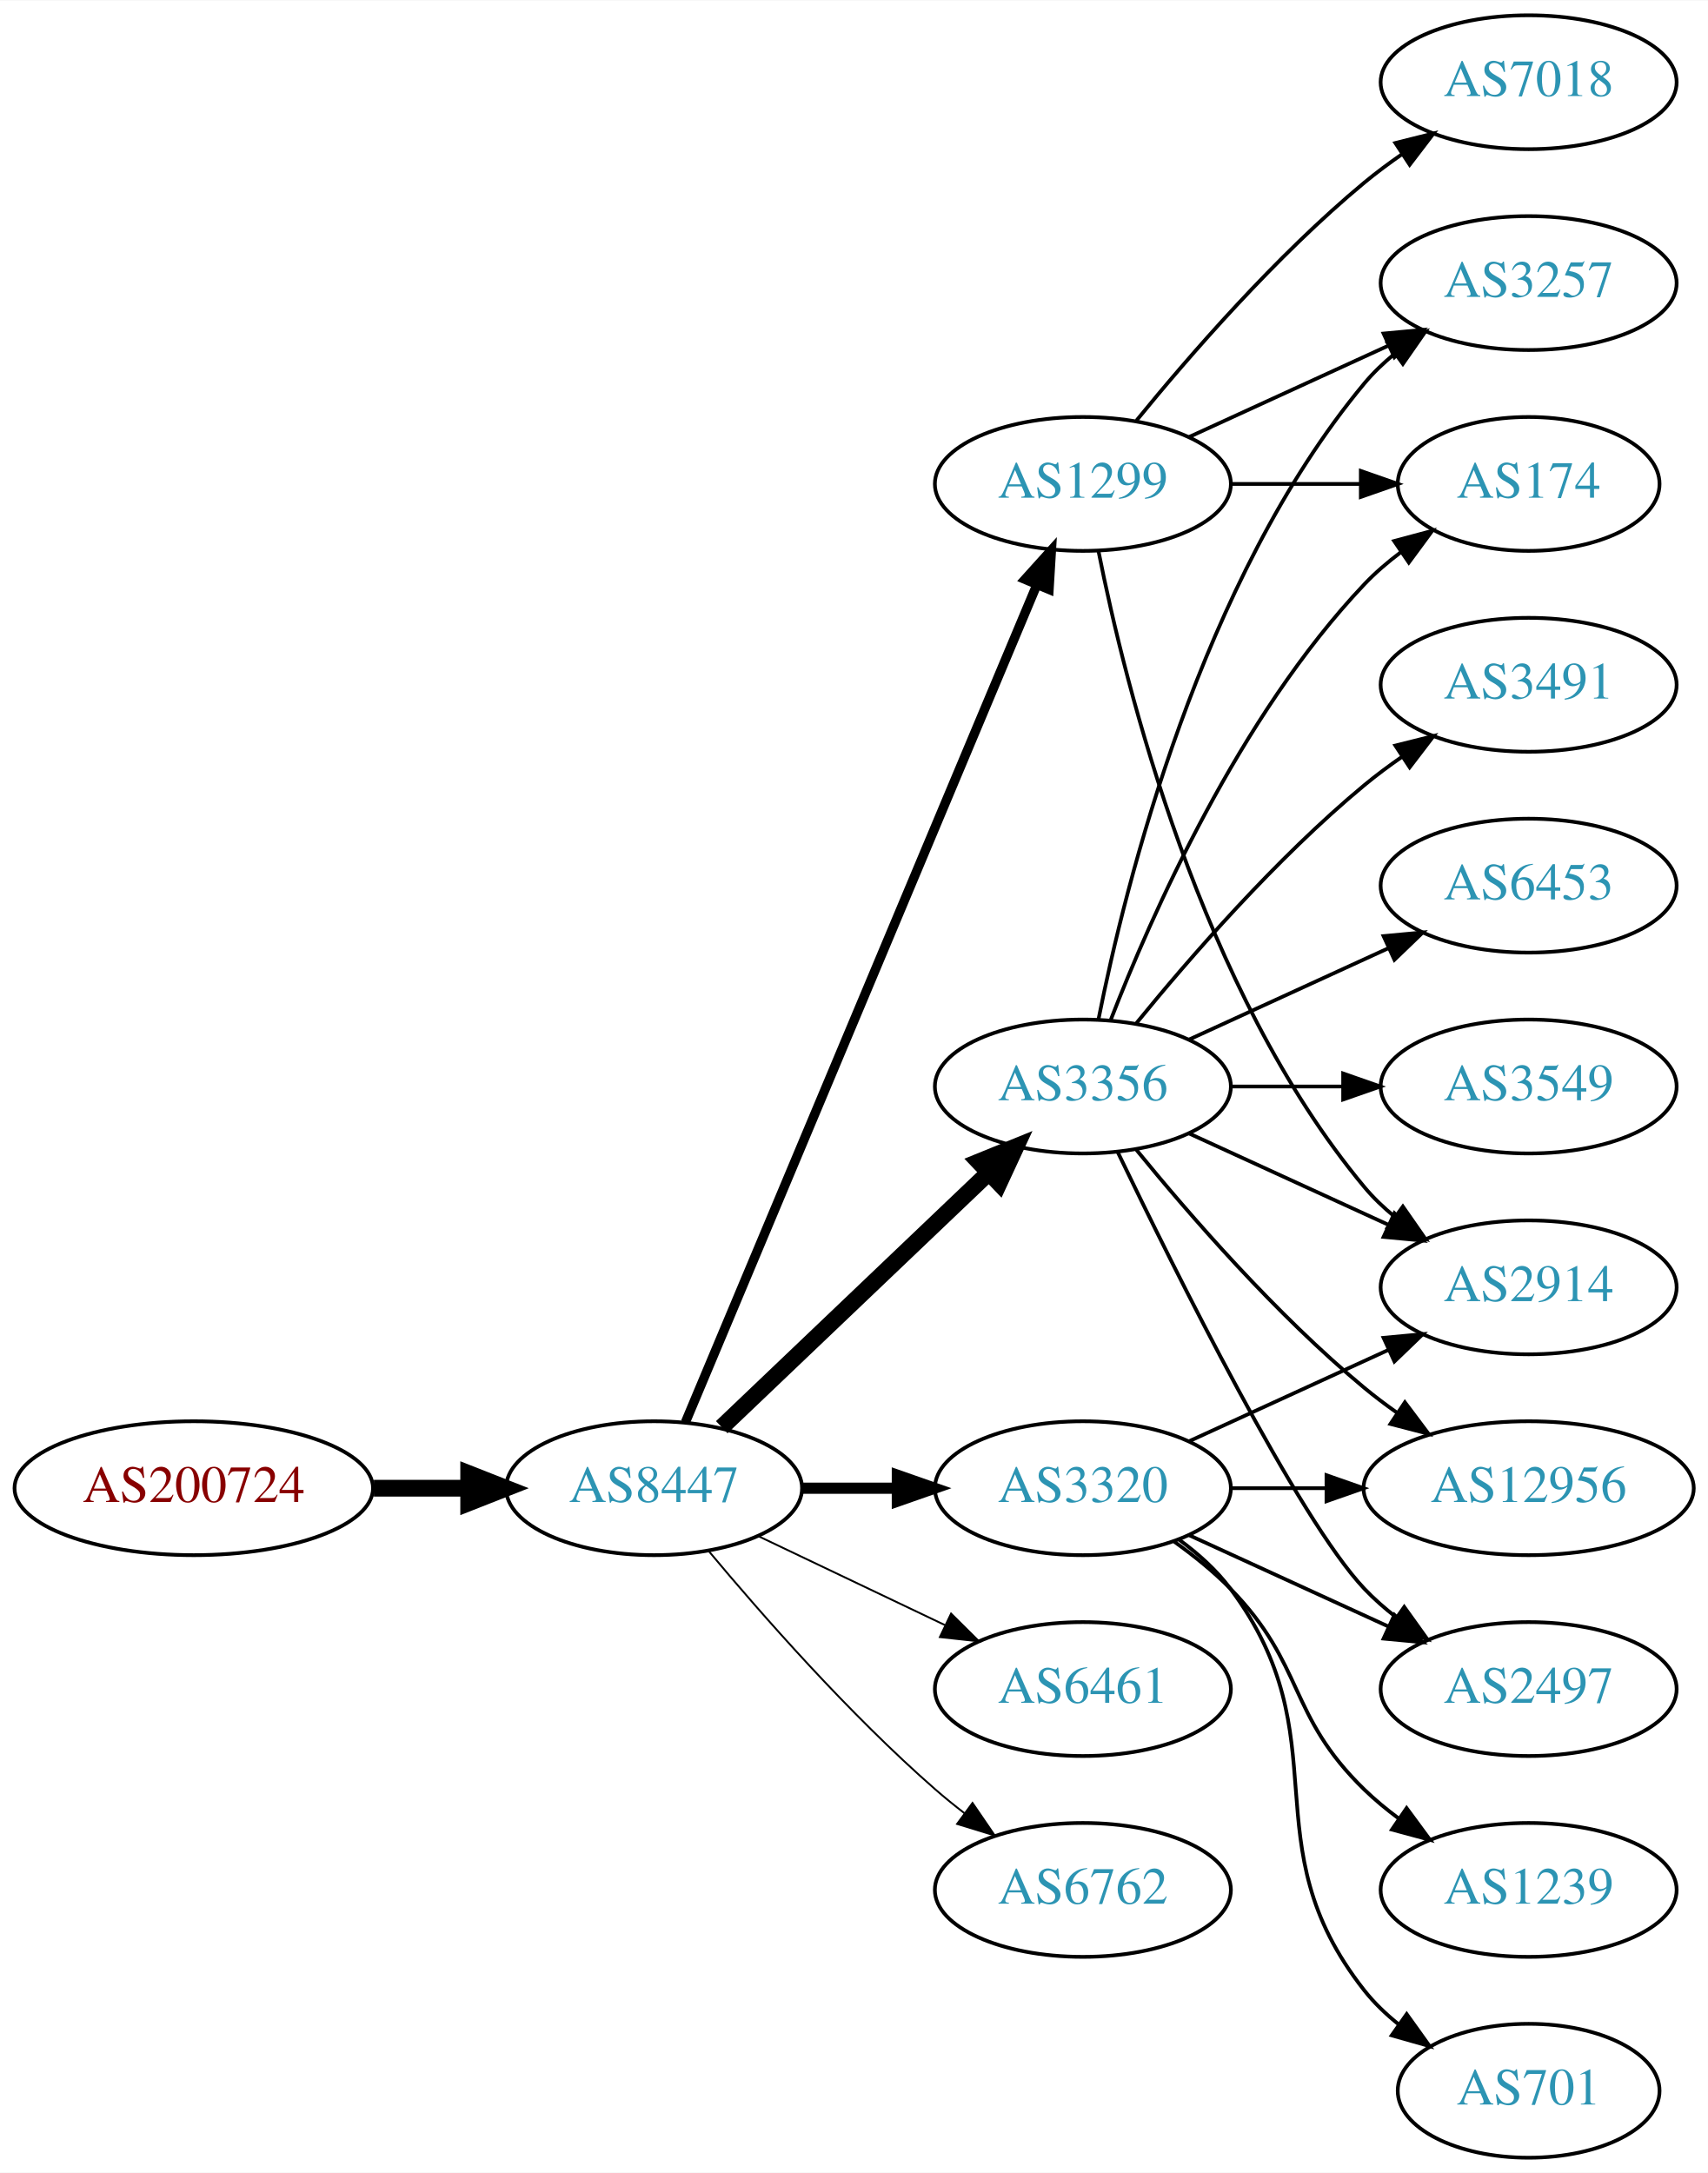
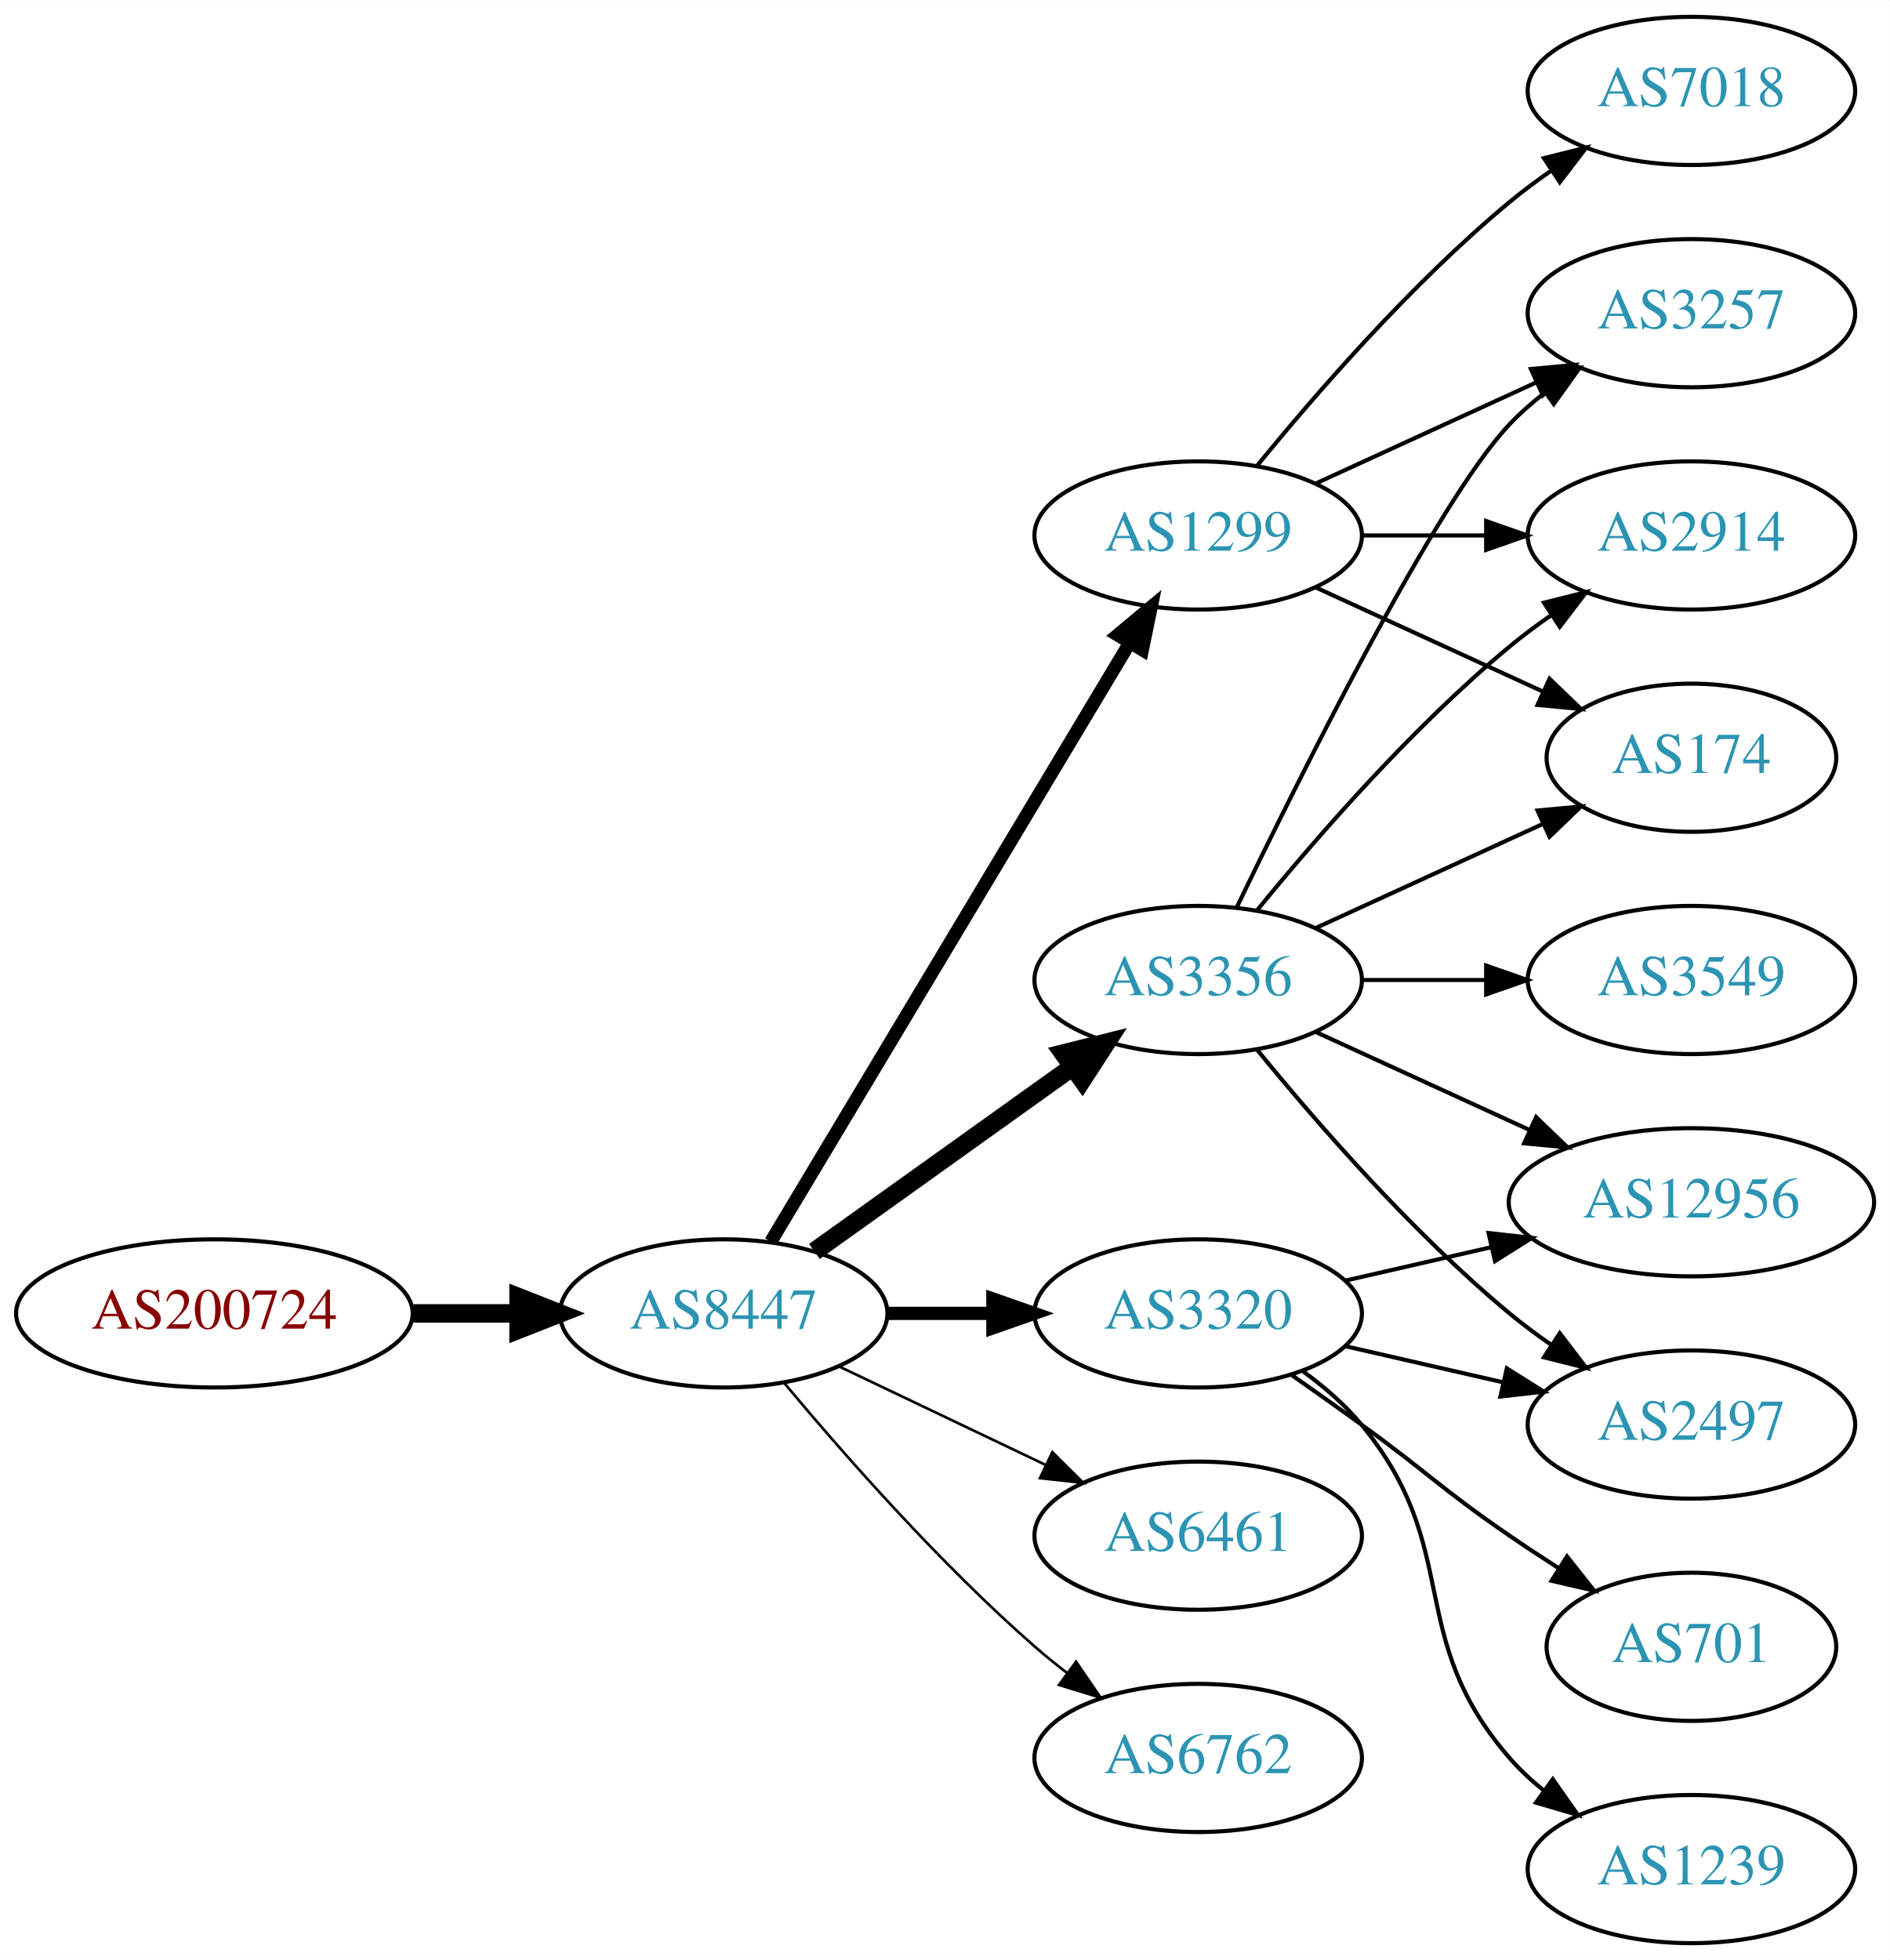
- <svg xmlns="http://www.w3.org/2000/svg" xmlns:xlink="http://www.w3.org/1999/xlink" width="459pt" height="584pt" viewBox="0.00 0.00 459.17 584.00">
-   <g id="graph0" class="graph" transform="scale(1 1) rotate(0) translate(4 580)">
-     <polygon fill="white" stroke="none" points="-4,4 -4,-580 455.17,-580 455.17,4 -4,4" />
+ <svg xmlns="http://www.w3.org/2000/svg" xmlns:xlink="http://www.w3.org/1999/xlink" width="459pt" height="476pt" viewBox="0.00 0.00 459.17 476.00">
+   <g id="graph0" class="graph" transform="scale(1 1) rotate(0) translate(4 472)">
+     <polygon fill="white" stroke="none" points="-4,4 -4,-472 455.17,-472 455.17,4 -4,4" />
    <g id="node1" class="node">
      <g id="a_node1">
        <a xlink:href="/asn/200724" xlink:title="AS200724 ~ MTEL Austrija GmbH [AT]">
-           <ellipse fill="#ffffff" stroke="black" cx="48.096" cy="-180" rx="48.192" ry="18" />
-           <text text-anchor="middle" x="48.096" y="-176.3" font-family="Times,serif" font-size="14.00" fill="#880000">AS200724</text>
+           <ellipse fill="#ffffff" stroke="black" cx="48.096" cy="-153" rx="48.192" ry="18" />
+           <text text-anchor="middle" x="48.096" y="-149.3" font-family="Times,serif" font-size="14.00" fill="#880000">AS200724</text>
        </a>
      </g>
    </g>
    <g id="node2" class="node">
      <g id="a_node2">
        <a xlink:href="/asn/8447" xlink:title="AS8447 ~ A1 Telekom Austria AG [AT]">
-           <ellipse fill="#ffffff" stroke="black" cx="171.838" cy="-180" rx="39.794" ry="18" />
-           <text text-anchor="middle" x="171.838" y="-176.3" font-family="Times,serif" font-size="14.00" fill="#2c94b3">AS8447</text>
+           <ellipse fill="#ffffff" stroke="black" cx="171.838" cy="-153" rx="39.794" ry="18" />
+           <text text-anchor="middle" x="171.838" y="-149.3" font-family="Times,serif" font-size="14.00" fill="#2c94b3">AS8447</text>
        </a>
      </g>
    </g>
    <g id="edge1" class="edge">
-       <path fill="none" stroke="black" stroke-width="4.5" d="M96.513,-180C104.867,-180 113.577,-180 121.969,-180" />
-       <polygon fill="black" stroke="black" stroke-width="4.5" points="122.004,-183.938 132.004,-180 122.004,-176.063 122.004,-183.938" />
+       <path fill="none" stroke="black" stroke-width="4.5" d="M96.513,-153C104.867,-153 113.577,-153 121.969,-153" />
+       <polygon fill="black" stroke="black" stroke-width="4.5" points="122.004,-156.938 132.004,-153 122.004,-149.063 122.004,-156.938" />
    </g>
    <g id="node3" class="node">
      <g id="a_node3">
-         <a xlink:href="/asn/1299" xlink:title="AS1299 ~ Telia Carrier [EU]">
-           <ellipse fill="#ffffff" stroke="black" cx="287.131" cy="-450" rx="39.794" ry="18" />
-           <text text-anchor="middle" x="287.131" y="-446.3" font-family="Times,serif" font-size="14.00" fill="#2c94b3">AS1299</text>
+         <a xlink:href="/asn/3356" xlink:title="AS3356 ~ Level 3 Parent, LLC [US]">
+           <ellipse fill="#ffffff" stroke="black" cx="287.131" cy="-234" rx="39.794" ry="18" />
+           <text text-anchor="middle" x="287.131" y="-230.3" font-family="Times,serif" font-size="14.00" fill="#2c94b3">AS3356</text>
        </a>
      </g>
    </g>
    <g id="edge2" class="edge">
-       <path fill="none" stroke="black" stroke-width="2.5" d="M180.271,-197.715C199.597,-243.771 251.52,-367.514 274.692,-422.739" />
-       <polygon fill="black" stroke="black" stroke-width="2.5" points="271.573,-424.352 278.67,-432.219 278.028,-421.644 271.573,-424.352" />
+       <path fill="none" stroke="black" stroke-width="4.5" d="M193.882,-168.046C211.497,-180.639 236.835,-198.755 256.501,-212.816" />
+       <polygon fill="black" stroke="black" stroke-width="4.5" points="254.39,-216.147 264.815,-218.76 258.97,-209.741 254.39,-216.147" />
    </g>
    <g id="node4" class="node">
      <g id="a_node4">
-         <a xlink:href="/asn/3356" xlink:title="AS3356 ~ Level 3 Parent, LLC [US]">
-           <ellipse fill="#ffffff" stroke="black" cx="287.131" cy="-288" rx="39.794" ry="18" />
-           <text text-anchor="middle" x="287.131" y="-284.3" font-family="Times,serif" font-size="14.00" fill="#2c94b3">AS3356</text>
+         <a xlink:href="/asn/1299" xlink:title="AS1299 ~ Telia Carrier [EU]">
+           <ellipse fill="#ffffff" stroke="black" cx="287.131" cy="-342" rx="39.794" ry="18" />
+           <text text-anchor="middle" x="287.131" y="-338.3" font-family="Times,serif" font-size="14.00" fill="#2c94b3">AS1299</text>
        </a>
      </g>
    </g>
    <g id="edge3" class="edge">
-       <path fill="none" stroke="black" stroke-width="4.5" d="M190.045,-196.403C209.12,-214.587 240.04,-244.063 261.638,-264.651" />
-       <polygon fill="black" stroke="black" stroke-width="4.5" points="259.178,-267.747 269.133,-271.797 264.612,-262.047 259.178,-267.747" />
+       <path fill="none" stroke="black" stroke-width="3.214" d="M183.293,-170.442C203.274,-203.775 246.98,-276.686 270.465,-315.866" />
+       <polygon fill="black" stroke="black" stroke-width="3.214" points="267.558,-317.823 275.701,-324.6 273.561,-314.224 267.558,-317.823" />
    </g>
    <g id="node5" class="node">
      <g id="a_node5">
        <a xlink:href="/asn/3320" xlink:title="AS3320 ~ DTAG [DE]">
-           <ellipse fill="#ffffff" stroke="black" cx="287.131" cy="-180" rx="39.794" ry="18" />
-           <text text-anchor="middle" x="287.131" y="-176.3" font-family="Times,serif" font-size="14.00" fill="#2c94b3">AS3320</text>
+           <ellipse fill="#ffffff" stroke="black" cx="287.131" cy="-153" rx="39.794" ry="18" />
+           <text text-anchor="middle" x="287.131" y="-149.3" font-family="Times,serif" font-size="14.00" fill="#2c94b3">AS3320</text>
        </a>
      </g>
    </g>
    <g id="edge4" class="edge">
-       <path fill="none" stroke="black" stroke-width="3" d="M211.51,-180C219.713,-180 228.477,-180 237.009,-180" />
-       <polygon fill="black" stroke="black" stroke-width="3" points="237.248,-183.5 247.248,-180 237.248,-176.5 237.248,-183.5" />
+       <path fill="none" stroke="black" stroke-width="3.214" d="M211.51,-153C219.713,-153 228.477,-153 237.009,-153" />
+       <polygon fill="black" stroke="black" stroke-width="3.214" points="237.248,-156.5 247.248,-153 237.248,-149.5 237.248,-156.5" />
    </g>
    <g id="node6" class="node">
      <g id="a_node6">
        <a xlink:href="/asn/6461" xlink:title="AS6461 ~ Zayo Bandwidth [US]">
-           <ellipse fill="#ffffff" stroke="black" cx="287.131" cy="-126" rx="39.794" ry="18" />
-           <text text-anchor="middle" x="287.131" y="-122.3" font-family="Times,serif" font-size="14.00" fill="#2c94b3">AS6461</text>
+           <ellipse fill="#ffffff" stroke="black" cx="287.131" cy="-99" rx="39.794" ry="18" />
+           <text text-anchor="middle" x="287.131" y="-95.3" font-family="Times,serif" font-size="14.00" fill="#2c94b3">AS6461</text>
        </a>
      </g>
    </g>
    <g id="edge5" class="edge">
-       <path fill="none" stroke="black" stroke-width="0.5" d="M199.974,-167.066C214.968,-159.919 233.789,-150.948 250.013,-143.215" />
-       <polygon fill="black" stroke="black" stroke-width="0.5" points="251.695,-146.291 259.216,-138.829 248.683,-139.972 251.695,-146.291" />
+       <path fill="none" stroke="black" stroke-width="0.643" d="M199.974,-140.066C214.968,-132.919 233.789,-123.948 250.013,-116.215" />
+       <polygon fill="black" stroke="black" stroke-width="0.643" points="251.695,-119.291 259.216,-111.829 248.683,-112.972 251.695,-119.291" />
    </g>
    <g id="node7" class="node">
      <g id="a_node7">
        <a xlink:href="/asn/6762" xlink:title="AS6762 ~ TELECOM ITALIA SPARKLE S.p.A. [IT]">
-           <ellipse fill="#ffffff" stroke="black" cx="287.131" cy="-72" rx="39.794" ry="18" />
-           <text text-anchor="middle" x="287.131" y="-68.3" font-family="Times,serif" font-size="14.00" fill="#2c94b3">AS6762</text>
+           <ellipse fill="#ffffff" stroke="black" cx="287.131" cy="-45" rx="39.794" ry="18" />
+           <text text-anchor="middle" x="287.131" y="-41.3" font-family="Times,serif" font-size="14.00" fill="#2c94b3">AS6762</text>
        </a>
      </g>
    </g>
    <g id="edge6" class="edge">
-       <path fill="none" stroke="black" stroke-width="0.5" d="M186.468,-163.183C200.751,-146.071 224.297,-119.255 247.484,-99 249.95,-96.846 252.589,-94.706 255.286,-92.628" />
-       <polygon fill="black" stroke="black" stroke-width="0.5" points="257.459,-95.375 263.44,-86.63 253.311,-89.736 257.459,-95.375" />
+       <path fill="none" stroke="black" stroke-width="0.643" d="M186.468,-136.183C200.751,-119.071 224.297,-92.255 247.484,-72 249.95,-69.846 252.589,-67.706 255.286,-65.628" />
+       <polygon fill="black" stroke="black" stroke-width="0.643" points="257.459,-68.375 263.44,-59.63 253.311,-62.736 257.459,-68.375" />
    </g>
    <g id="node8" class="node">
      <g id="a_node8">
-         <a xlink:href="/asn/2914" xlink:title="AS2914 ~ NTT America, Inc. [US]">
-           <ellipse fill="#ffffff" stroke="black" cx="406.973" cy="-234" rx="39.794" ry="18" />
-           <text text-anchor="middle" x="406.973" y="-230.3" font-family="Times,serif" font-size="14.00" fill="#2c94b3">AS2914</text>
-         </a>
-       </g>
-     </g>
-     <g id="edge7" class="edge">
-       <path fill="none" stroke="black" d="M291.33,-431.927C298.493,-395.859 318.767,-313.875 362.777,-261 365.182,-258.111 367.979,-255.437 370.971,-252.987" />
-       <polygon fill="black" stroke="black" points="373.161,-255.723 379.214,-247.027 369.059,-250.05 373.161,-255.723" />
+         <a xlink:href="/asn/3257" xlink:title="AS3257 ~ GTT [DE]">
+           <ellipse fill="#ffffff" stroke="black" cx="406.973" cy="-396" rx="39.794" ry="18" />
+           <text text-anchor="middle" x="406.973" y="-392.3" font-family="Times,serif" font-size="14.00" fill="#2c94b3">AS3257</text>
+         </a>
+       </g>
+     </g>
+     <g id="edge15" class="edge">
+       <path fill="none" stroke="black" d="M296.478,-251.595C311.945,-283.732 345.09,-350.34 362.777,-369 365.363,-371.728 368.281,-374.294 371.349,-376.677" />
+       <polygon fill="black" stroke="black" points="369.503,-379.658 379.697,-382.543 373.527,-373.93 369.503,-379.658" />
    </g>
    <g id="node9" class="node">
      <g id="a_node9">
-         <a xlink:href="/asn/7018" xlink:title="AS7018 ~ AT&amp;T Services, Inc. [US]">
-           <ellipse fill="#ffffff" stroke="black" cx="406.973" cy="-558" rx="39.794" ry="18" />
-           <text text-anchor="middle" x="406.973" y="-554.3" font-family="Times,serif" font-size="14.00" fill="#2c94b3">AS7018</text>
-         </a>
-       </g>
-     </g>
-     <g id="edge8" class="edge">
-       <path fill="none" stroke="black" d="M301.55,-467.065C315.665,-484.375 339.079,-511.345 362.777,-531 365.994,-533.668 369.494,-536.27 373.065,-538.741" />
-       <polygon fill="black" stroke="black" points="371.143,-541.666 381.421,-544.236 374.988,-535.817 371.143,-541.666" />
+         <a xlink:href="/asn/2914" xlink:title="AS2914 ~ NTT America, Inc. [US]">
+           <ellipse fill="#ffffff" stroke="black" cx="406.973" cy="-342" rx="39.794" ry="18" />
+           <text text-anchor="middle" x="406.973" y="-338.3" font-family="Times,serif" font-size="14.00" fill="#2c94b3">AS2914</text>
+         </a>
+       </g>
+     </g>
+     <g id="edge20" class="edge">
+       <path fill="none" stroke="black" d="M301.55,-251.065C315.665,-268.375 339.079,-295.345 362.777,-315 365.994,-317.668 369.494,-320.27 373.065,-322.741" />
+       <polygon fill="black" stroke="black" points="371.143,-325.666 381.421,-328.236 374.988,-319.817 371.143,-325.666" />
    </g>
    <g id="node10" class="node">
      <g id="a_node10">
        <a xlink:href="/asn/174" xlink:title="AS174 ~ Cogent Communications [US]">
-           <ellipse fill="#ffffff" stroke="black" cx="406.973" cy="-450" rx="35.194" ry="18" />
-           <text text-anchor="middle" x="406.973" y="-446.3" font-family="Times,serif" font-size="14.00" fill="#2c94b3">AS174</text>
-         </a>
-       </g>
-     </g>
-     <g id="edge9" class="edge">
-       <path fill="none" stroke="black" d="M327.044,-450C338.13,-450 350.29,-450 361.672,-450" />
-       <polygon fill="black" stroke="black" points="361.854,-453.5 371.854,-450 361.854,-446.5 361.854,-453.5" />
-     </g>
-     <g id="node11" class="node">
-       <g id="a_node11">
-         <a xlink:href="/asn/3257" xlink:title="AS3257 ~ GTT [DE]">
-           <ellipse fill="#ffffff" stroke="black" cx="406.973" cy="-504" rx="39.794" ry="18" />
-           <text text-anchor="middle" x="406.973" y="-500.3" font-family="Times,serif" font-size="14.00" fill="#2c94b3">AS3257</text>
-         </a>
-       </g>
-     </g>
-     <g id="edge10" class="edge">
-       <path fill="none" stroke="black" d="M315.76,-462.661C331.717,-469.973 351.987,-479.261 369.27,-487.181" />
-       <polygon fill="black" stroke="black" points="367.969,-490.435 378.518,-491.419 370.885,-484.071 367.969,-490.435" />
-     </g>
-     <g id="edge14" class="edge">
-       <path fill="none" stroke="black" d="M315.76,-275.339C331.717,-268.027 351.987,-258.739 369.27,-250.819" />
-       <polygon fill="black" stroke="black" points="370.885,-253.929 378.518,-246.581 367.969,-247.565 370.885,-253.929" />
-     </g>
-     <g id="edge18" class="edge">
-       <path fill="none" stroke="black" d="M294.654,-305.994C305.404,-333.728 329.062,-387.429 362.777,-423 365.72,-426.105 369.094,-429.001 372.629,-431.655" />
-       <polygon fill="black" stroke="black" points="370.815,-434.654 381.048,-437.397 374.759,-428.871 370.815,-434.654" />
-     </g>
-     <g id="edge15" class="edge">
-       <path fill="none" stroke="black" d="M291.33,-306.073C298.493,-342.141 318.767,-424.125 362.777,-477 365.182,-479.889 367.979,-482.563 370.971,-485.013" />
-       <polygon fill="black" stroke="black" points="369.059,-487.95 379.214,-490.973 373.161,-482.277 369.059,-487.95" />
-     </g>
-     <g id="node12" class="node">
-       <g id="a_node12">
-         <a xlink:href="/asn/6453" xlink:title="AS6453 ~ TATA COMMUNICATIONS (AMERICA) INC [US]">
-           <ellipse fill="#ffffff" stroke="black" cx="406.973" cy="-342" rx="39.794" ry="18" />
-           <text text-anchor="middle" x="406.973" y="-338.3" font-family="Times,serif" font-size="14.00" fill="#2c94b3">AS6453</text>
-         </a>
-       </g>
-     </g>
-     <g id="edge11" class="edge">
-       <path fill="none" stroke="black" d="M315.76,-300.661C331.717,-307.973 351.987,-317.261 369.27,-325.181" />
-       <polygon fill="black" stroke="black" points="367.969,-328.435 378.518,-329.419 370.885,-322.071 367.969,-328.435" />
+           <ellipse fill="#ffffff" stroke="black" cx="406.973" cy="-288" rx="35.194" ry="18" />
+           <text text-anchor="middle" x="406.973" y="-284.3" font-family="Times,serif" font-size="14.00" fill="#2c94b3">AS174</text>
+         </a>
+       </g>
+     </g>
+     <g id="edge17" class="edge">
+       <path fill="none" stroke="black" d="M315.76,-246.661C332.176,-254.183 353.158,-263.798 370.754,-271.861" />
+       <polygon fill="black" stroke="black" points="369.583,-275.174 380.132,-276.158 372.499,-268.811 369.583,-275.174" />
    </g>
    <g id="node13" class="node">
      <g id="a_node13">
-         <a xlink:href="/asn/3549" xlink:title="AS3549 ~ Level 3 Parent, LLC [US]">
-           <ellipse fill="#ffffff" stroke="black" cx="406.973" cy="-288" rx="39.794" ry="18" />
-           <text text-anchor="middle" x="406.973" y="-284.3" font-family="Times,serif" font-size="14.00" fill="#2c94b3">AS3549</text>
-         </a>
-       </g>
-     </g>
-     <g id="edge12" class="edge">
-       <path fill="none" stroke="black" d="M327.044,-288C336.597,-288 346.947,-288 356.909,-288" />
-       <polygon fill="black" stroke="black" points="357.102,-291.5 367.102,-288 357.102,-284.5 357.102,-291.5" />
-     </g>
-     <g id="node14" class="node">
-       <g id="a_node14">
-         <a xlink:href="/asn/3491" xlink:title="AS3491 ~ PCCW Global, Inc. [US]">
-           <ellipse fill="#ffffff" stroke="black" cx="406.973" cy="-396" rx="39.794" ry="18" />
-           <text text-anchor="middle" x="406.973" y="-392.3" font-family="Times,serif" font-size="14.00" fill="#2c94b3">AS3491</text>
-         </a>
-       </g>
-     </g>
-     <g id="edge13" class="edge">
-       <path fill="none" stroke="black" d="M301.55,-305.065C315.665,-322.375 339.079,-349.345 362.777,-369 365.994,-371.668 369.494,-374.27 373.065,-376.741" />
-       <polygon fill="black" stroke="black" points="371.143,-379.666 381.421,-382.236 374.988,-373.817 371.143,-379.666" />
-     </g>
-     <g id="node15" class="node">
-       <g id="a_node15">
        <a xlink:href="/asn/2497" xlink:title="AS2497 ~ Internet Initiative Japan Inc. [JP]">
          <ellipse fill="#ffffff" stroke="black" cx="406.973" cy="-126" rx="39.794" ry="18" />
          <text text-anchor="middle" x="406.973" y="-122.3" font-family="Times,serif" font-size="14.00" fill="#2c94b3">AS2497</text>
        </a>
      </g>
    </g>
-     <g id="edge16" class="edge">
-       <path fill="none" stroke="black" d="M296.478,-270.405C311.945,-238.268 345.09,-171.66 362.777,-153 365.363,-150.272 368.281,-147.706 371.349,-145.323" />
-       <polygon fill="black" stroke="black" points="373.527,-148.07 379.697,-139.457 369.503,-142.342 373.527,-148.07" />
-     </g>
-     <g id="node16" class="node">
-       <g id="a_node16">
+     <g id="edge18" class="edge">
+       <path fill="none" stroke="black" d="M301.55,-216.935C315.665,-199.625 339.079,-172.655 362.777,-153 365.994,-150.332 369.494,-147.73 373.065,-145.259" />
+       <polygon fill="black" stroke="black" points="374.988,-148.183 381.421,-139.764 371.143,-142.334 374.988,-148.183" />
+     </g>
+     <g id="node15" class="node">
+       <g id="a_node15">
        <a xlink:href="/asn/12956" xlink:title="AS12956 ~ TELXIUS [ES]">
          <ellipse fill="#ffffff" stroke="black" cx="406.973" cy="-180" rx="44.393" ry="18" />
          <text text-anchor="middle" x="406.973" y="-176.3" font-family="Times,serif" font-size="14.00" fill="#2c94b3">AS12956</text>
        </a>
      </g>
    </g>
-     <g id="edge17" class="edge">
-       <path fill="none" stroke="black" d="M301.55,-270.935C315.665,-253.625 339.079,-226.655 362.777,-207 365.515,-204.729 368.459,-202.506 371.476,-200.37" />
-       <polygon fill="black" stroke="black" points="373.702,-203.092 380.065,-194.621 369.808,-197.275 373.702,-203.092" />
-     </g>
    <g id="edge19" class="edge">
-       <path fill="none" stroke="black" d="M315.76,-192.661C331.717,-199.973 351.987,-209.261 369.27,-217.181" />
-       <polygon fill="black" stroke="black" points="367.969,-220.435 378.518,-221.419 370.885,-214.071 367.969,-220.435" />
-     </g>
-     <g id="edge21" class="edge">
-       <path fill="none" stroke="black" d="M315.76,-167.339C331.717,-160.027 351.987,-150.739 369.27,-142.819" />
-       <polygon fill="black" stroke="black" points="370.885,-145.929 378.518,-138.581 367.969,-139.565 370.885,-145.929" />
-     </g>
-     <g id="edge23" class="edge">
-       <path fill="none" stroke="black" d="M327.044,-180C335.146,-180 343.821,-180 352.348,-180" />
-       <polygon fill="black" stroke="black" points="352.625,-183.5 362.625,-180 352.625,-176.5 352.625,-183.5" />
-     </g>
-     <g id="node17" class="node">
-       <g id="a_node17">
+       <path fill="none" stroke="black" d="M315.76,-221.339C331.258,-214.238 350.824,-205.272 367.771,-197.506" />
+       <polygon fill="black" stroke="black" points="369.24,-200.683 376.873,-193.335 366.324,-194.319 369.24,-200.683" />
+     </g>
+     <g id="node16" class="node">
+       <g id="a_node16">
+         <a xlink:href="/asn/3549" xlink:title="AS3549 ~ Level 3 Parent, LLC [US]">
+           <ellipse fill="#ffffff" stroke="black" cx="406.973" cy="-234" rx="39.794" ry="18" />
+           <text text-anchor="middle" x="406.973" y="-230.3" font-family="Times,serif" font-size="14.00" fill="#2c94b3">AS3549</text>
+         </a>
+       </g>
+     </g>
+     <g id="edge16" class="edge">
+       <path fill="none" stroke="black" d="M327.044,-234C336.597,-234 346.947,-234 356.909,-234" />
+       <polygon fill="black" stroke="black" points="357.102,-237.5 367.102,-234 357.102,-230.5 357.102,-237.5" />
+     </g>
+     <g id="edge7" class="edge">
+       <path fill="none" stroke="black" d="M315.76,-354.661C331.717,-361.973 351.987,-371.261 369.27,-379.181" />
+       <polygon fill="black" stroke="black" points="367.969,-382.435 378.518,-383.419 370.885,-376.071 367.969,-382.435" />
+     </g>
+     <g id="edge8" class="edge">
+       <path fill="none" stroke="black" d="M327.044,-342C336.597,-342 346.947,-342 356.909,-342" />
+       <polygon fill="black" stroke="black" points="357.102,-345.5 367.102,-342 357.102,-338.5 357.102,-345.5" />
+     </g>
+     <g id="edge9" class="edge">
+       <path fill="none" stroke="black" d="M315.76,-329.339C332.176,-321.817 353.158,-312.202 370.754,-304.139" />
+       <polygon fill="black" stroke="black" points="372.499,-307.189 380.132,-299.842 369.583,-300.826 372.499,-307.189" />
+     </g>
+     <g id="node11" class="node">
+       <g id="a_node11">
+         <a xlink:href="/asn/7018" xlink:title="AS7018 ~ AT&amp;T Services, Inc. [US]">
+           <ellipse fill="#ffffff" stroke="black" cx="406.973" cy="-450" rx="39.794" ry="18" />
+           <text text-anchor="middle" x="406.973" y="-446.3" font-family="Times,serif" font-size="14.00" fill="#2c94b3">AS7018</text>
+         </a>
+       </g>
+     </g>
+     <g id="edge10" class="edge">
+       <path fill="none" stroke="black" d="M301.55,-359.065C315.665,-376.375 339.079,-403.345 362.777,-423 365.994,-425.668 369.494,-428.27 373.065,-430.741" />
+       <polygon fill="black" stroke="black" points="371.143,-433.666 381.421,-436.236 374.988,-427.817 371.143,-433.666" />
+     </g>
+     <g id="node12" class="node">
+       <g id="a_node12">
+         <a xlink:href="/asn/1239" xlink:title="AS1239 ~ Sprint [US]">
+           <ellipse fill="#ffffff" stroke="black" cx="406.973" cy="-18" rx="39.794" ry="18" />
+           <text text-anchor="middle" x="406.973" y="-14.3" font-family="Times,serif" font-size="14.00" fill="#2c94b3">AS1239</text>
+         </a>
+       </g>
+     </g>
+     <g id="edge11" class="edge">
+       <path fill="none" stroke="black" d="M312.712,-138.844C317.806,-135.128 322.82,-130.799 326.777,-126 351.842,-95.606 336.943,-74.742 362.777,-45 365.242,-42.162 368.079,-39.523 371.097,-37.094" />
+       <polygon fill="black" stroke="black" points="373.283,-39.833 379.375,-31.164 369.207,-34.142 373.283,-39.833" />
+     </g>
+     <g id="edge12" class="edge">
+       <path fill="none" stroke="black" d="M322.85,-145.045C334.85,-142.296 348.471,-139.175 361.164,-136.267" />
+       <polygon fill="black" stroke="black" points="362.129,-139.636 371.095,-133.991 360.566,-132.813 362.129,-139.636" />
+     </g>
+     <g id="node14" class="node">
+       <g id="a_node14">
        <a xlink:href="/asn/701" xlink:title="AS701 ~ UUNET [US]">
-           <ellipse fill="#ffffff" stroke="black" cx="406.973" cy="-18" rx="35.194" ry="18" />
-           <text text-anchor="middle" x="406.973" y="-14.3" font-family="Times,serif" font-size="14.00" fill="#2c94b3">AS701</text>
-         </a>
-       </g>
-     </g>
-     <g id="edge20" class="edge">
-       <path fill="none" stroke="black" d="M313.062,-166.118C318.138,-162.389 323.056,-157.984 326.777,-153 357.049,-112.458 331.479,-84.754 362.777,-45 365.424,-41.639 368.613,-38.584 372.044,-35.839" />
-       <polygon fill="black" stroke="black" points="374.182,-38.614 380.351,-30 370.157,-32.887 374.182,-38.614" />
-     </g>
-     <g id="node18" class="node">
-       <g id="a_node18">
-         <a xlink:href="/asn/1239" xlink:title="AS1239 ~ Sprint [US]">
-           <ellipse fill="#ffffff" stroke="black" cx="406.973" cy="-72" rx="39.794" ry="18" />
-           <text text-anchor="middle" x="406.973" y="-68.3" font-family="Times,serif" font-size="14.00" fill="#2c94b3">AS1239</text>
-         </a>
-       </g>
-     </g>
-     <g id="edge22" class="edge">
-       <path fill="none" stroke="black" d="M311.725,-165.611C316.981,-161.852 322.313,-157.563 326.777,-153 346.95,-132.383 342.084,-119.094 362.777,-99 365.623,-96.237 368.796,-93.614 372.096,-91.166" />
-       <polygon fill="black" stroke="black" points="374.162,-93.993 380.444,-85.462 370.213,-88.214 374.162,-93.993" />
+           <ellipse fill="#ffffff" stroke="black" cx="406.973" cy="-72" rx="35.194" ry="18" />
+           <text text-anchor="middle" x="406.973" y="-68.3" font-family="Times,serif" font-size="14.00" fill="#2c94b3">AS701</text>
+         </a>
+       </g>
+     </g>
+     <g id="edge13" class="edge">
+       <path fill="none" stroke="black" d="M309.888,-137.991C315.422,-134.121 321.341,-129.936 326.777,-126 342.977,-114.271 346.283,-110.311 362.777,-99 366.572,-96.398 370.609,-93.738 374.633,-91.151" />
+       <polygon fill="black" stroke="black" points="376.739,-93.96 383.32,-85.657 372.998,-88.044 376.739,-93.96" />
+     </g>
+     <g id="edge14" class="edge">
+       <path fill="none" stroke="black" d="M322.85,-160.955C333.989,-163.507 346.524,-166.379 358.417,-169.104" />
+       <polygon fill="black" stroke="black" points="357.682,-172.526 368.211,-171.348 359.246,-165.703 357.682,-172.526" />
    </g>
  </g>
</svg>
